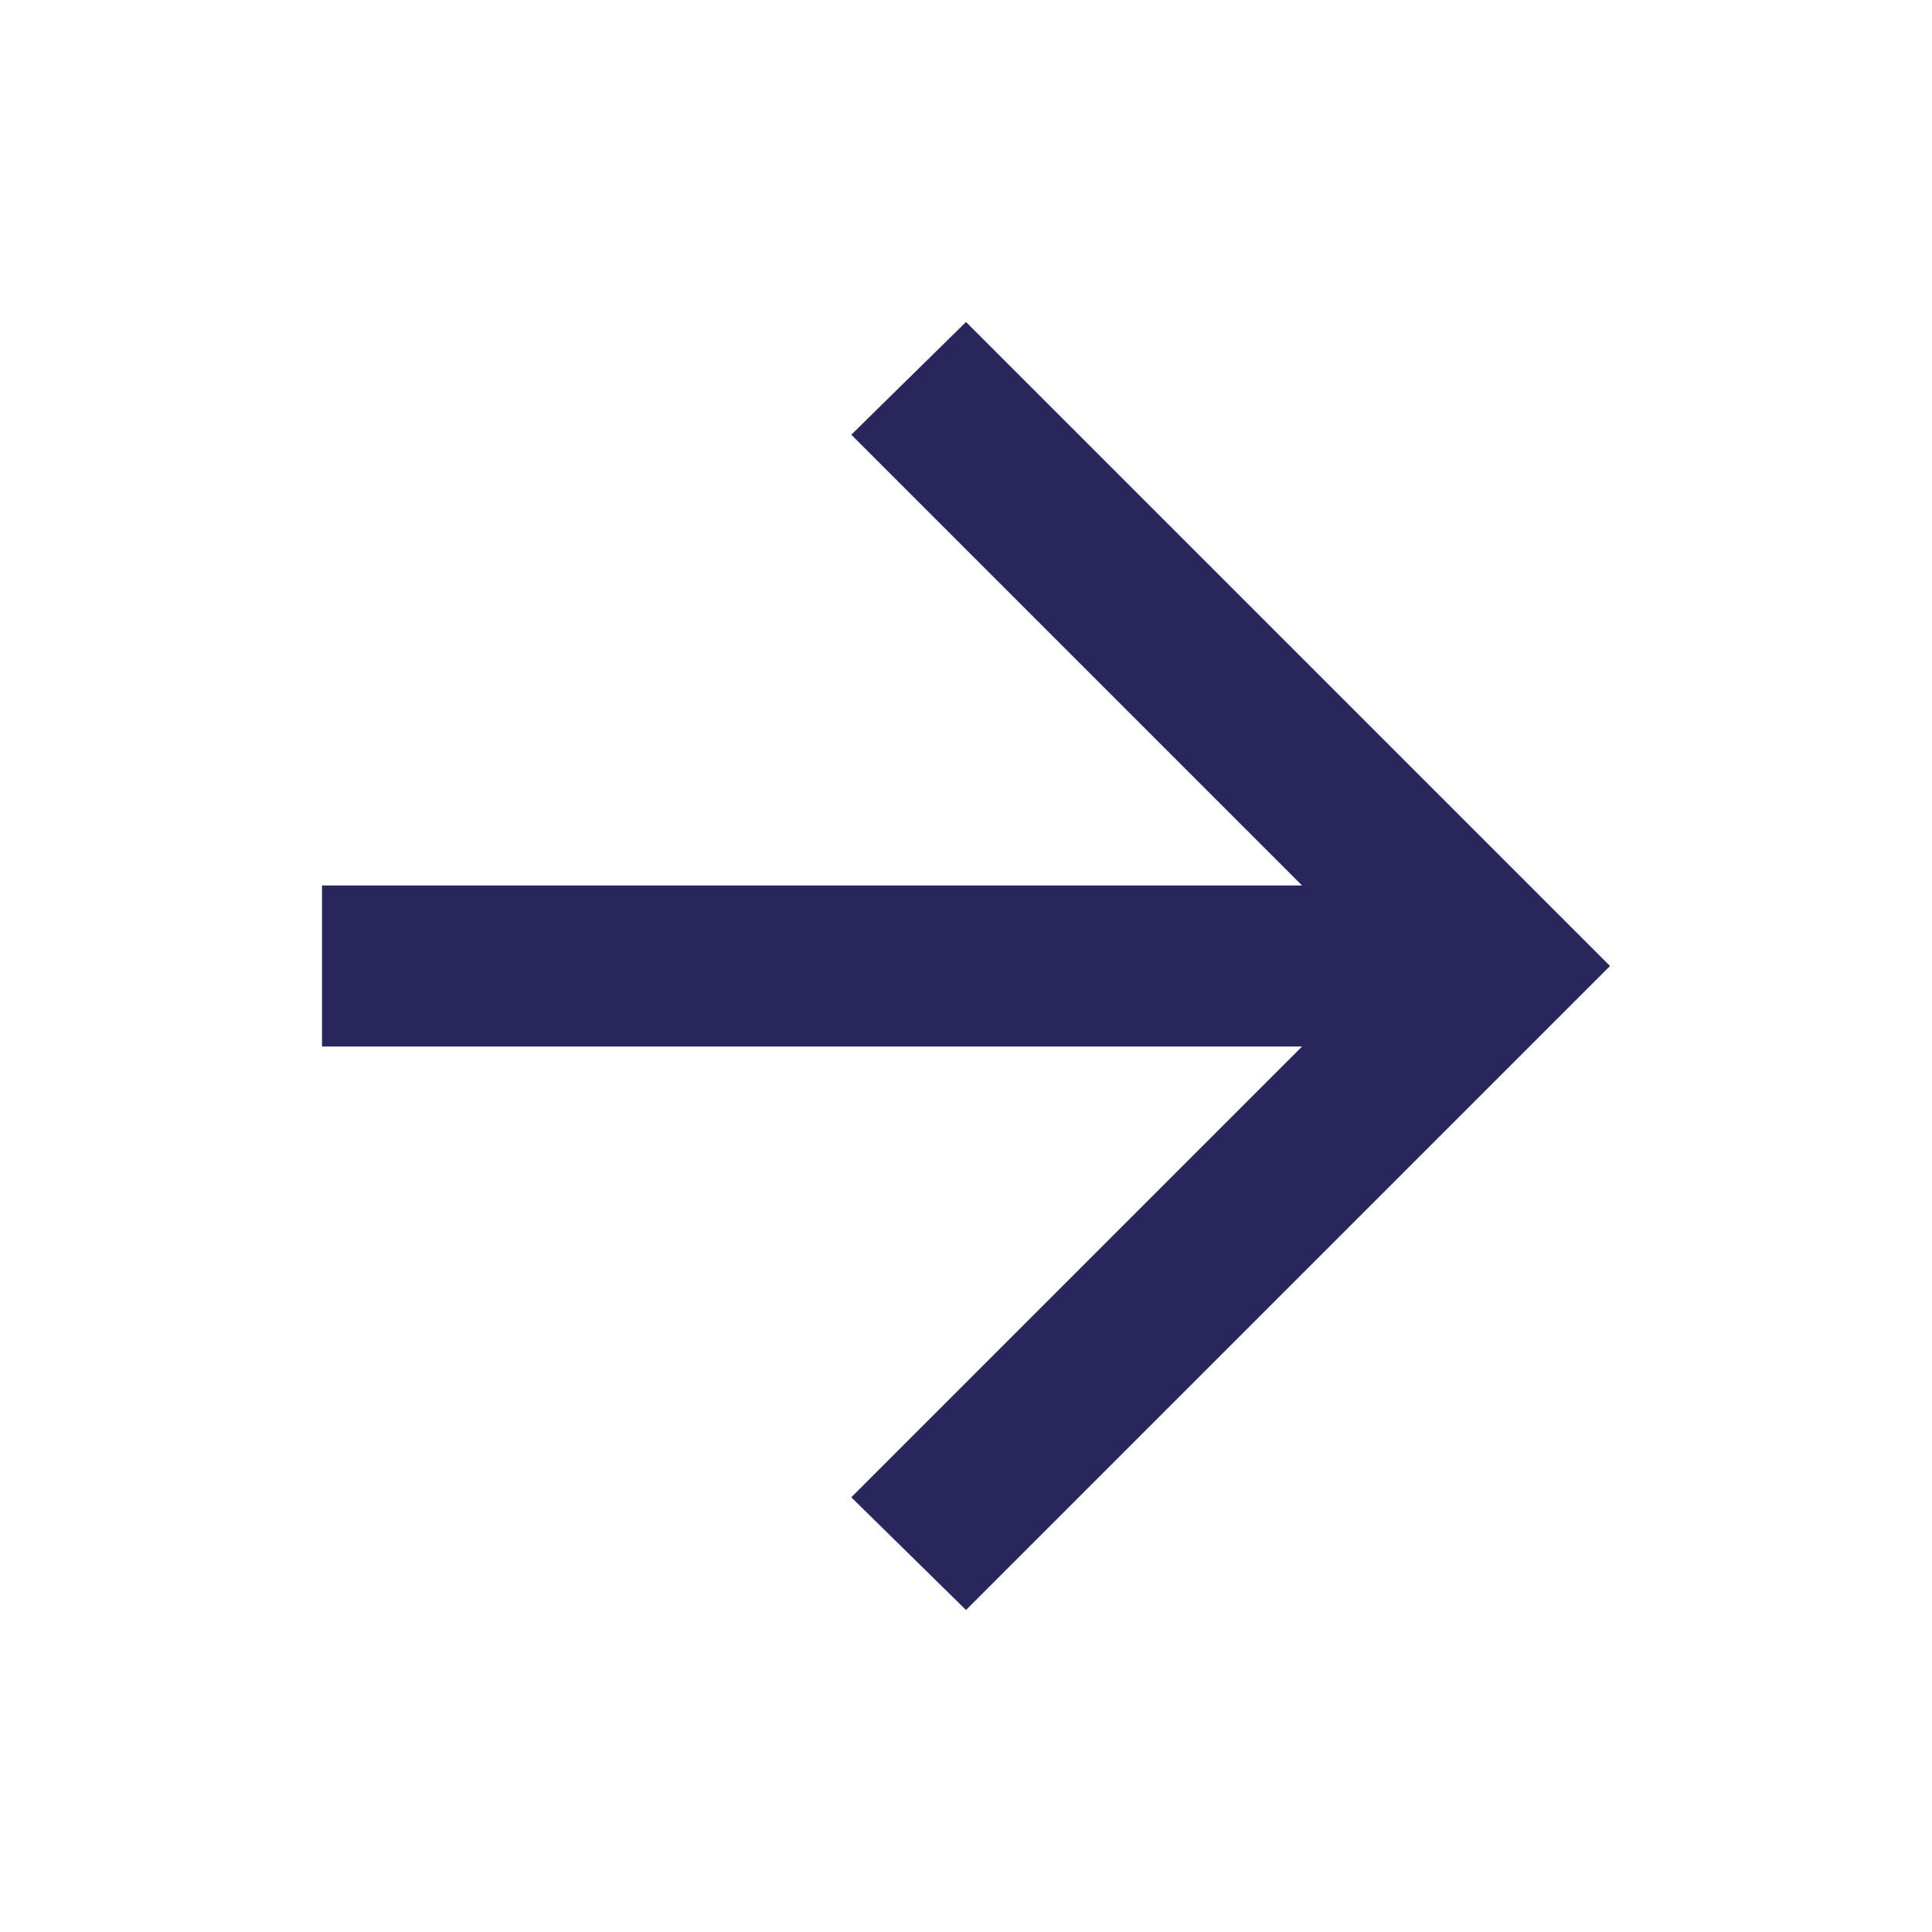
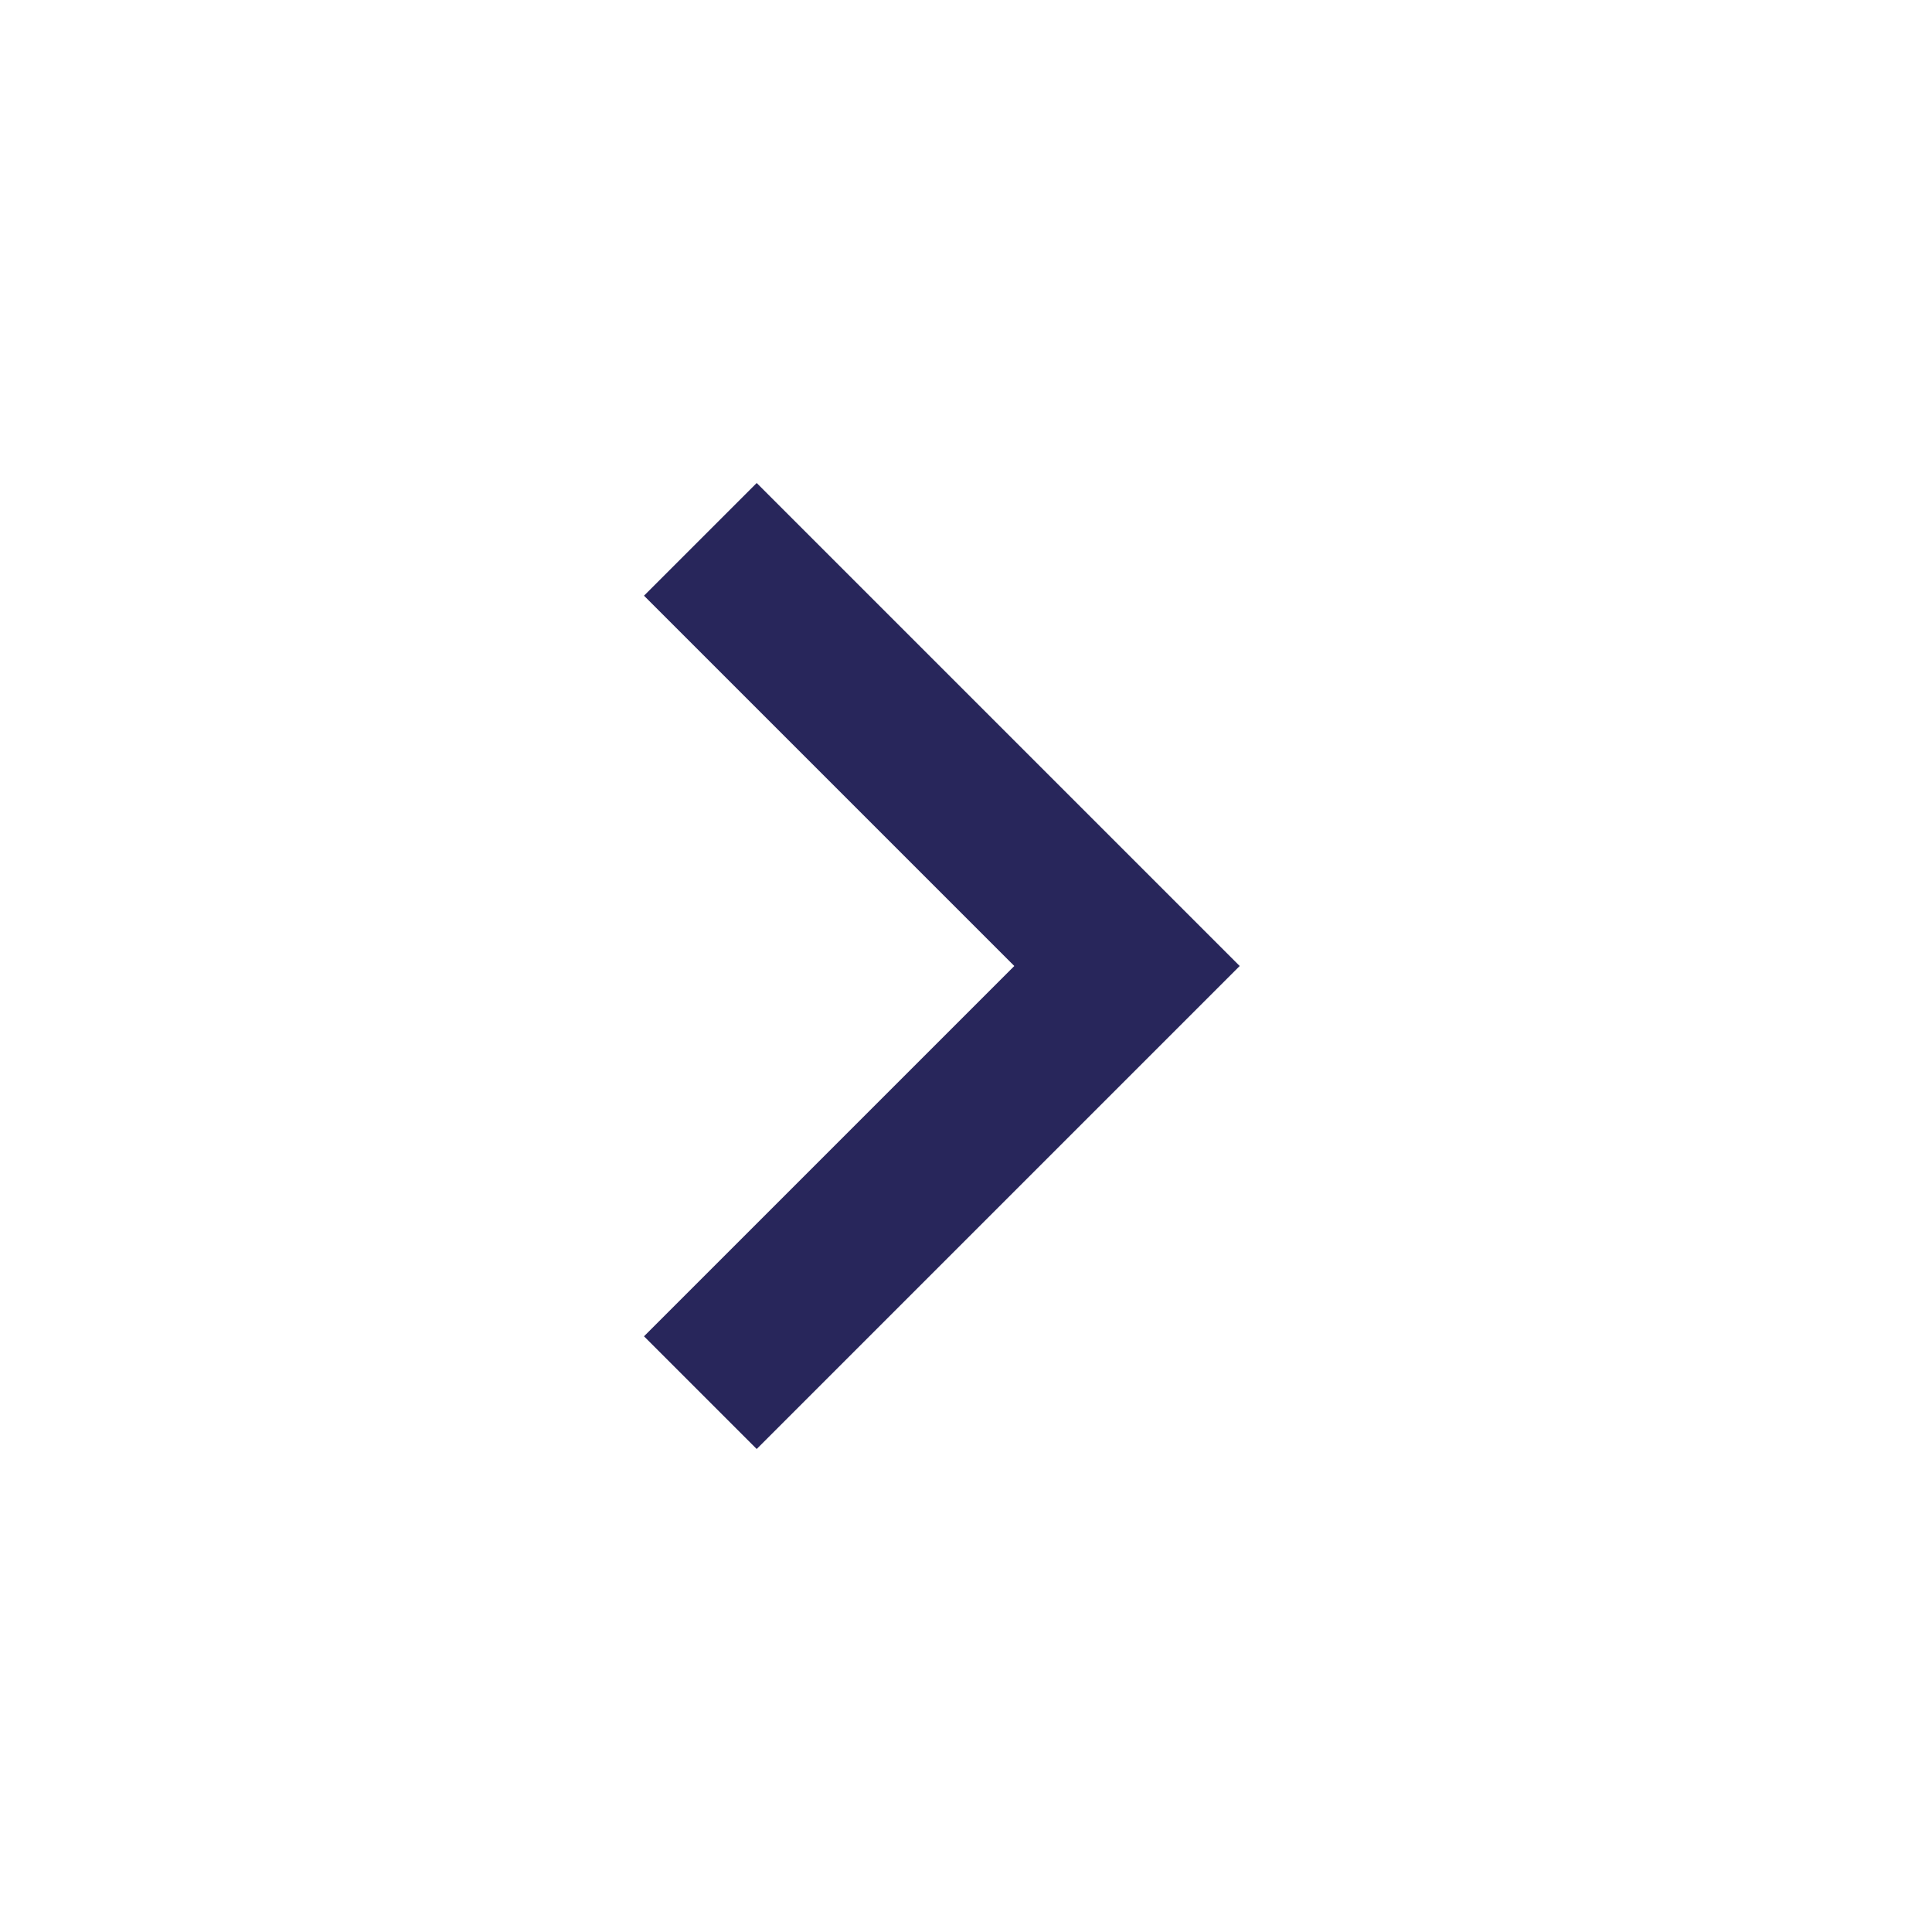
- <svg xmlns="http://www.w3.org/2000/svg" fill="#28265b" height="24" viewBox="0  -960 960 960" width="24">
-   <path d="M647-440H160v-80h487L423-744l57-56 320 320-320 320-57-56 224-224Z" />
+ <svg xmlns="http://www.w3.org/2000/svg" fill="#28265b" height="24" viewBox="0 -960 960 960" width="24">
+   <path d="M504-480 320-664l56-56 240 240-240 240-56-56 184-184Z" />
</svg>
